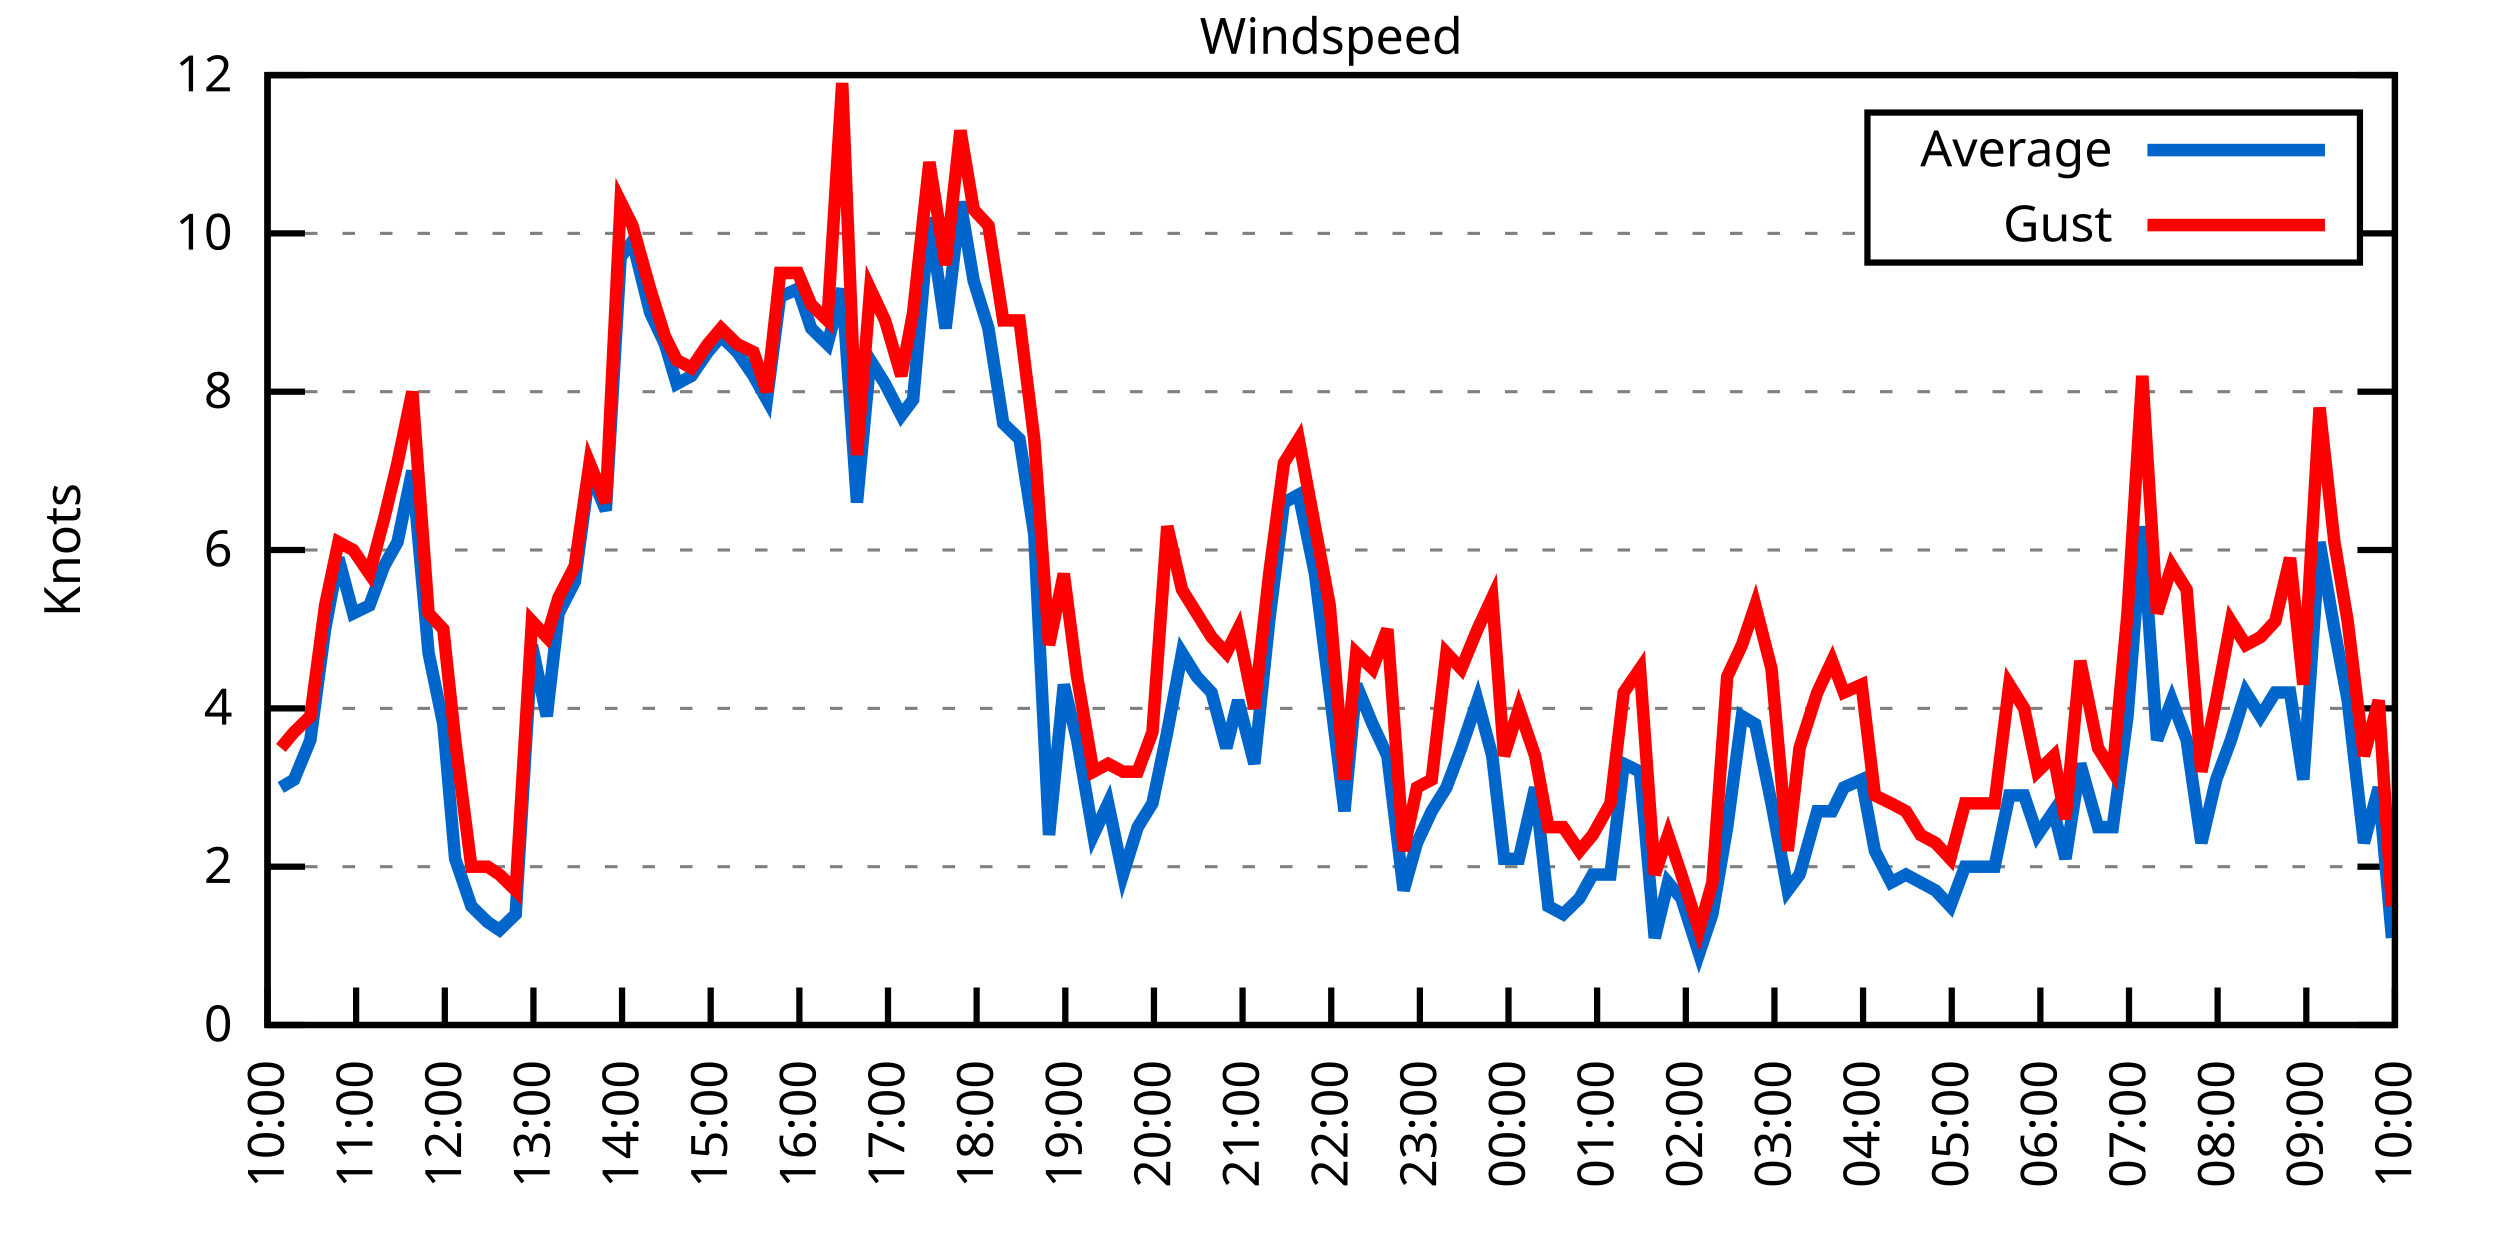
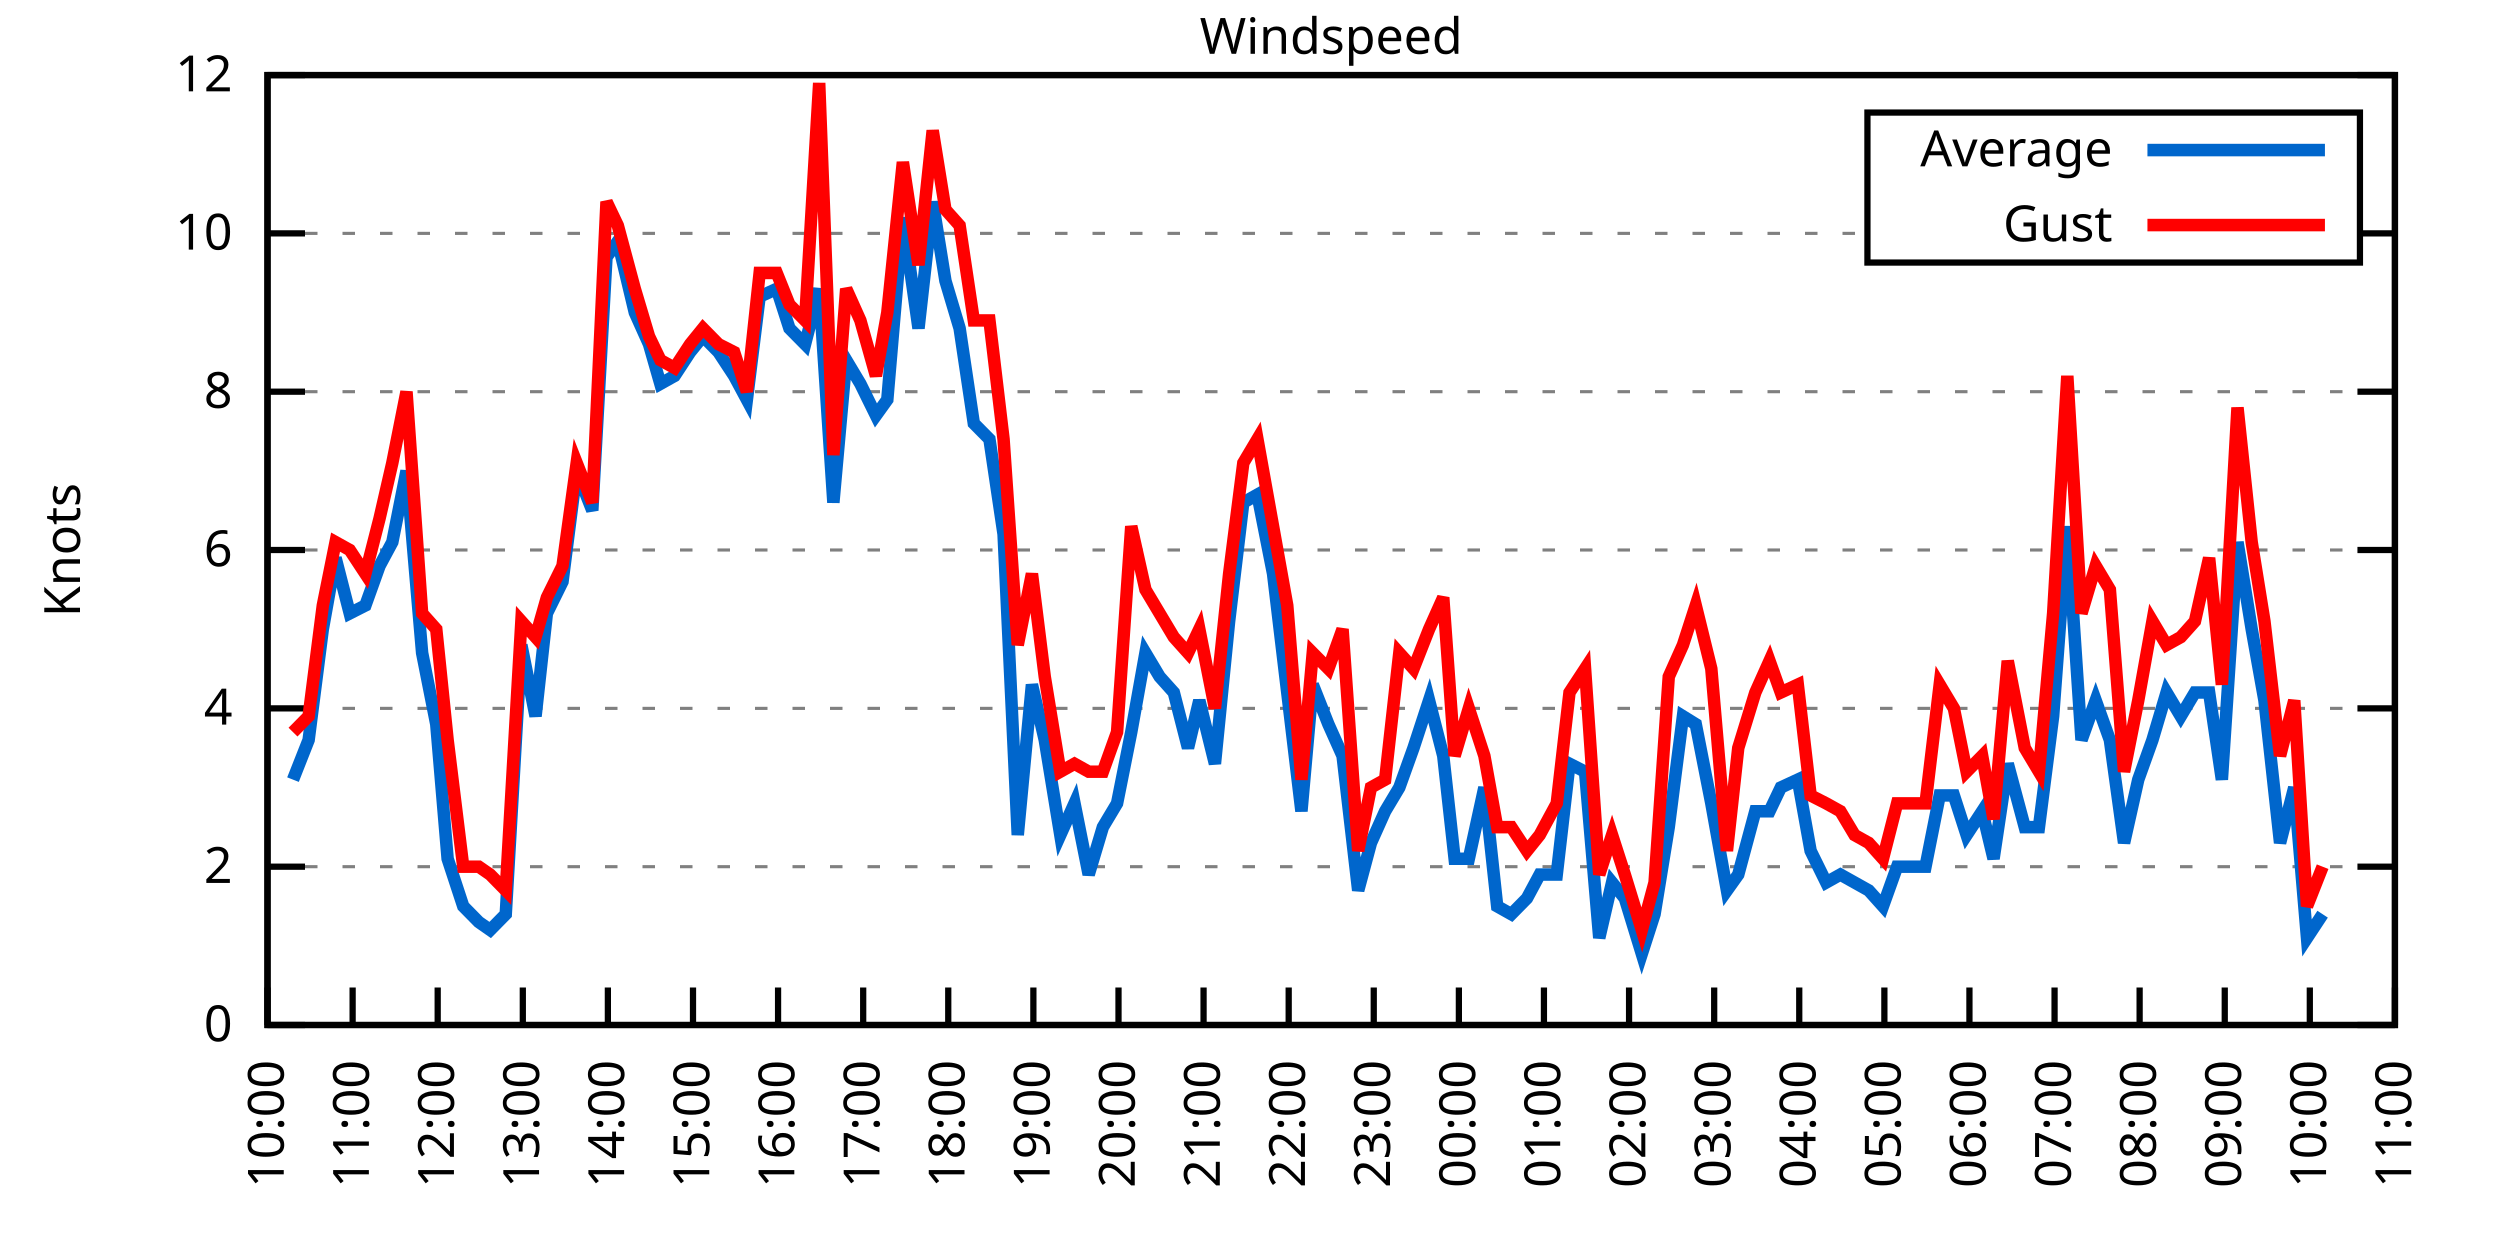
<svg xmlns="http://www.w3.org/2000/svg" xmlns:xlink="http://www.w3.org/1999/xlink" width="400" height="200" viewBox="0 0 400 200">
  <g id="gnuplot_canvas">
    <rect x="0" y="0" width="400" height="200" fill="none" />
    <defs>
      <circle id="gpDot" r="0.5" stroke-width="0.5" stroke="currentColor" />
      <path id="gpPt0" stroke-width="0.333" stroke="currentColor" d="M-1,0 h2 M0,-1 v2" />
      <path id="gpPt1" stroke-width="0.333" stroke="currentColor" d="M-1,-1 L1,1 M1,-1 L-1,1" />
      <path id="gpPt2" stroke-width="0.333" stroke="currentColor" d="M-1,0 L1,0 M0,-1 L0,1 M-1,-1 L1,1 M-1,1 L1,-1" />
      <rect id="gpPt3" stroke-width="0.333" stroke="currentColor" x="-1" y="-1" width="2" height="2" />
      <rect id="gpPt4" stroke-width="0.333" stroke="currentColor" fill="currentColor" x="-1" y="-1" width="2" height="2" />
      <circle id="gpPt5" stroke-width="0.333" stroke="currentColor" cx="0" cy="0" r="1" />
      <use xlink:href="#gpPt5" id="gpPt6" fill="currentColor" stroke="none" />
      <path id="gpPt7" stroke-width="0.333" stroke="currentColor" d="M0,-1.33 L-1.33,0.67 L1.33,0.67 z" />
      <use xlink:href="#gpPt7" id="gpPt8" fill="currentColor" stroke="none" />
      <use xlink:href="#gpPt7" id="gpPt9" stroke="currentColor" transform="rotate(180)" />
      <use xlink:href="#gpPt9" id="gpPt10" fill="currentColor" stroke="none" />
      <use xlink:href="#gpPt3" id="gpPt11" stroke="currentColor" transform="rotate(45)" />
      <use xlink:href="#gpPt11" id="gpPt12" fill="currentColor" stroke="none" />
      <path id="gpPt13" stroke-width="0.333" stroke="currentColor" d="M0,1.330 L1.265,0.411 L0.782,-1.067 L-0.782,-1.076 L-1.265,0.411 z" />
      <use xlink:href="#gpPt13" id="gpPt14" fill="currentColor" stroke="none" />
      <filter id="textbox" filterUnits="objectBoundingBox" x="0" y="0" height="1" width="1">
        <feFlood flood-color="white" flood-opacity="1" result="bgnd" />
        <feComposite in="SourceGraphic" in2="bgnd" operator="atop" />
      </filter>
      <filter id="greybox" filterUnits="objectBoundingBox" x="0" y="0" height="1" width="1">
        <feFlood flood-color="lightgrey" flood-opacity="1" result="grey" />
        <feComposite in="SourceGraphic" in2="grey" operator="atop" />
      </filter>
    </defs>
    <g fill="none" color="white" stroke="currentColor" stroke-width="1.00" stroke-linecap="butt" stroke-linejoin="miter">
</g>
    <g fill="none" color="black" stroke="currentColor" stroke-width="1.00" stroke-linecap="butt" stroke-linejoin="miter">
      <g stroke="none" shape-rendering="crispEdges">
        <polygon fill="rgb(255, 255, 255)" points="42.80,164.00 383.18,164.00 383.18,12.02 42.80,12.02 " />
      </g>
    </g>
    <g fill="none" color="black" stroke="currentColor" stroke-width="1.00" stroke-linecap="butt" stroke-linejoin="miter">
</g>
    <g fill="none" color="black" stroke="black" stroke-width="0.50" stroke-linecap="butt" stroke-linejoin="miter">
</g>
    <g fill="none" color="gray" stroke="currentColor" stroke-width="0.50" stroke-linecap="butt" stroke-linejoin="miter">
      <path stroke="gray" stroke-dasharray="2,4" class="gridline" d="M42.80,164.00 L383.19,164.00  " />
    </g>
    <g fill="none" color="gray" stroke="gray" stroke-width="1.00" stroke-linecap="butt" stroke-linejoin="miter">
</g>
    <g fill="none" color="black" stroke="currentColor" stroke-width="1.00" stroke-linecap="butt" stroke-linejoin="miter">
      <path stroke="black" d="M42.80,164.00 L48.80,164.00 M383.19,164.00 L377.19,164.00  " />
      <g transform="translate(37.20,166.60)" stroke="none" fill="black" font-family="Sans" font-size="8.00" text-anchor="end">
        <text>
          <tspan font-family="Sans"> 0</tspan>
        </text>
      </g>
    </g>
    <g fill="none" color="black" stroke="currentColor" stroke-width="1.00" stroke-linecap="butt" stroke-linejoin="miter">
</g>
    <g fill="none" color="black" stroke="black" stroke-width="0.50" stroke-linecap="butt" stroke-linejoin="miter">
</g>
    <g fill="none" color="gray" stroke="currentColor" stroke-width="0.50" stroke-linecap="butt" stroke-linejoin="miter">
      <path stroke="gray" stroke-dasharray="2,4" class="gridline" d="M42.80,138.67 L383.19,138.67  " />
    </g>
    <g fill="none" color="gray" stroke="gray" stroke-width="1.00" stroke-linecap="butt" stroke-linejoin="miter">
</g>
    <g fill="none" color="black" stroke="currentColor" stroke-width="1.00" stroke-linecap="butt" stroke-linejoin="miter">
      <path stroke="black" d="M42.80,138.67 L48.80,138.67 M383.19,138.67 L377.19,138.67  " />
      <g transform="translate(37.20,141.27)" stroke="none" fill="black" font-family="Sans" font-size="8.00" text-anchor="end">
        <text>
          <tspan font-family="Sans"> 2</tspan>
        </text>
      </g>
    </g>
    <g fill="none" color="black" stroke="currentColor" stroke-width="1.00" stroke-linecap="butt" stroke-linejoin="miter">
</g>
    <g fill="none" color="black" stroke="black" stroke-width="0.50" stroke-linecap="butt" stroke-linejoin="miter">
</g>
    <g fill="none" color="gray" stroke="currentColor" stroke-width="0.50" stroke-linecap="butt" stroke-linejoin="miter">
      <path stroke="gray" stroke-dasharray="2,4" class="gridline" d="M42.80,113.34 L383.19,113.34  " />
    </g>
    <g fill="none" color="gray" stroke="gray" stroke-width="1.00" stroke-linecap="butt" stroke-linejoin="miter">
</g>
    <g fill="none" color="black" stroke="currentColor" stroke-width="1.00" stroke-linecap="butt" stroke-linejoin="miter">
      <path stroke="black" d="M42.80,113.34 L48.80,113.34 M383.19,113.34 L377.19,113.34  " />
      <g transform="translate(37.20,115.94)" stroke="none" fill="black" font-family="Sans" font-size="8.00" text-anchor="end">
        <text>
          <tspan font-family="Sans"> 4</tspan>
        </text>
      </g>
    </g>
    <g fill="none" color="black" stroke="currentColor" stroke-width="1.00" stroke-linecap="butt" stroke-linejoin="miter">
</g>
    <g fill="none" color="black" stroke="black" stroke-width="0.50" stroke-linecap="butt" stroke-linejoin="miter">
</g>
    <g fill="none" color="gray" stroke="currentColor" stroke-width="0.50" stroke-linecap="butt" stroke-linejoin="miter">
      <path stroke="gray" stroke-dasharray="2,4" class="gridline" d="M42.80,88.00 L383.19,88.00  " />
    </g>
    <g fill="none" color="gray" stroke="gray" stroke-width="1.00" stroke-linecap="butt" stroke-linejoin="miter">
</g>
    <g fill="none" color="black" stroke="currentColor" stroke-width="1.00" stroke-linecap="butt" stroke-linejoin="miter">
      <path stroke="black" d="M42.80,88.00 L48.80,88.00 M383.19,88.00 L377.19,88.00  " />
      <g transform="translate(37.20,90.60)" stroke="none" fill="black" font-family="Sans" font-size="8.00" text-anchor="end">
        <text>
          <tspan font-family="Sans"> 6</tspan>
        </text>
      </g>
    </g>
    <g fill="none" color="black" stroke="currentColor" stroke-width="1.00" stroke-linecap="butt" stroke-linejoin="miter">
</g>
    <g fill="none" color="black" stroke="black" stroke-width="0.50" stroke-linecap="butt" stroke-linejoin="miter">
</g>
    <g fill="none" color="gray" stroke="currentColor" stroke-width="0.50" stroke-linecap="butt" stroke-linejoin="miter">
      <path stroke="gray" stroke-dasharray="2,4" class="gridline" d="M42.80,62.67 L383.19,62.67  " />
    </g>
    <g fill="none" color="gray" stroke="gray" stroke-width="1.00" stroke-linecap="butt" stroke-linejoin="miter">
</g>
    <g fill="none" color="black" stroke="currentColor" stroke-width="1.00" stroke-linecap="butt" stroke-linejoin="miter">
      <path stroke="black" d="M42.80,62.67 L48.80,62.67 M383.19,62.67 L377.19,62.67  " />
      <g transform="translate(37.20,65.27)" stroke="none" fill="black" font-family="Sans" font-size="8.00" text-anchor="end">
        <text>
          <tspan font-family="Sans"> 8</tspan>
        </text>
      </g>
    </g>
    <g fill="none" color="black" stroke="currentColor" stroke-width="1.00" stroke-linecap="butt" stroke-linejoin="miter">
</g>
    <g fill="none" color="black" stroke="black" stroke-width="0.50" stroke-linecap="butt" stroke-linejoin="miter">
</g>
    <g fill="none" color="gray" stroke="currentColor" stroke-width="0.50" stroke-linecap="butt" stroke-linejoin="miter">
      <path stroke="gray" stroke-dasharray="2,4" class="gridline" d="M42.80,37.34 L298.79,37.34 M377.59,37.34 L383.19,37.34  " />
    </g>
    <g fill="none" color="gray" stroke="gray" stroke-width="1.00" stroke-linecap="butt" stroke-linejoin="miter">
</g>
    <g fill="none" color="black" stroke="currentColor" stroke-width="1.00" stroke-linecap="butt" stroke-linejoin="miter">
      <path stroke="black" d="M42.80,37.34 L48.80,37.34 M383.19,37.34 L377.19,37.34  " />
      <g transform="translate(37.20,39.94)" stroke="none" fill="black" font-family="Sans" font-size="8.00" text-anchor="end">
        <text>
          <tspan font-family="Sans"> 10</tspan>
        </text>
      </g>
    </g>
    <g fill="none" color="black" stroke="currentColor" stroke-width="1.00" stroke-linecap="butt" stroke-linejoin="miter">
</g>
    <g fill="none" color="black" stroke="black" stroke-width="0.50" stroke-linecap="butt" stroke-linejoin="miter">
</g>
    <g fill="none" color="gray" stroke="currentColor" stroke-width="0.50" stroke-linecap="butt" stroke-linejoin="miter">
      <path stroke="gray" stroke-dasharray="2,4" class="gridline" d="M42.80,12.01 L383.19,12.01  " />
    </g>
    <g fill="none" color="gray" stroke="gray" stroke-width="1.00" stroke-linecap="butt" stroke-linejoin="miter">
</g>
    <g fill="none" color="black" stroke="currentColor" stroke-width="1.00" stroke-linecap="butt" stroke-linejoin="miter">
      <path stroke="black" d="M42.80,12.01 L48.80,12.01 M383.19,12.01 L377.19,12.01  " />
      <g transform="translate(37.20,14.61)" stroke="none" fill="black" font-family="Sans" font-size="8.00" text-anchor="end">
        <text>
          <tspan font-family="Sans"> 12</tspan>
        </text>
      </g>
    </g>
    <g fill="none" color="black" stroke="currentColor" stroke-width="1.00" stroke-linecap="butt" stroke-linejoin="miter">
      <path stroke="black" d="M42.80,164.00 L42.80,158.00  " />
      <g transform="translate(45.40,169.60) rotate(270.00)" stroke="none" fill="black" font-family="Sans" font-size="8.00" text-anchor="end">
        <text>
          <tspan font-family="Sans">10:00</tspan>
        </text>
      </g>
    </g>
    <g fill="none" color="black" stroke="currentColor" stroke-width="1.00" stroke-linecap="butt" stroke-linejoin="miter">
-       <path stroke="black" d="M56.98,164.00 L56.98,158.00  " />
-       <g transform="translate(59.58,169.60) rotate(270.00)" stroke="none" fill="black" font-family="Sans" font-size="8.00" text-anchor="end">
+       <path stroke="black" d="M56.42,164.00 L56.42,158.00  " />
+       <g transform="translate(59.02,169.60) rotate(270.00)" stroke="none" fill="black" font-family="Sans" font-size="8.00" text-anchor="end">
        <text>
          <tspan font-family="Sans">11:00</tspan>
        </text>
      </g>
    </g>
    <g fill="none" color="black" stroke="currentColor" stroke-width="1.00" stroke-linecap="butt" stroke-linejoin="miter">
-       <path stroke="black" d="M71.17,164.00 L71.17,158.00  " />
-       <g transform="translate(73.77,169.60) rotate(270.00)" stroke="none" fill="black" font-family="Sans" font-size="8.00" text-anchor="end">
+       <path stroke="black" d="M70.03,164.00 L70.03,158.00  " />
+       <g transform="translate(72.63,169.60) rotate(270.00)" stroke="none" fill="black" font-family="Sans" font-size="8.00" text-anchor="end">
        <text>
          <tspan font-family="Sans">12:00</tspan>
        </text>
      </g>
    </g>
    <g fill="none" color="black" stroke="currentColor" stroke-width="1.00" stroke-linecap="butt" stroke-linejoin="miter">
-       <path stroke="black" d="M85.35,164.00 L85.35,158.00  " />
-       <g transform="translate(87.95,169.60) rotate(270.00)" stroke="none" fill="black" font-family="Sans" font-size="8.00" text-anchor="end">
+       <path stroke="black" d="M83.65,164.00 L83.65,158.00  " />
+       <g transform="translate(86.25,169.60) rotate(270.00)" stroke="none" fill="black" font-family="Sans" font-size="8.00" text-anchor="end">
        <text>
          <tspan font-family="Sans">13:00</tspan>
        </text>
      </g>
    </g>
    <g fill="none" color="black" stroke="currentColor" stroke-width="1.00" stroke-linecap="butt" stroke-linejoin="miter">
-       <path stroke="black" d="M99.53,164.00 L99.53,158.00  " />
-       <g transform="translate(102.13,169.60) rotate(270.00)" stroke="none" fill="black" font-family="Sans" font-size="8.00" text-anchor="end">
+       <path stroke="black" d="M97.26,164.00 L97.26,158.00  " />
+       <g transform="translate(99.86,169.60) rotate(270.00)" stroke="none" fill="black" font-family="Sans" font-size="8.00" text-anchor="end">
        <text>
          <tspan font-family="Sans">14:00</tspan>
        </text>
      </g>
    </g>
    <g fill="none" color="black" stroke="currentColor" stroke-width="1.00" stroke-linecap="butt" stroke-linejoin="miter">
-       <path stroke="black" d="M113.71,164.00 L113.71,158.00  " />
-       <g transform="translate(116.31,169.60) rotate(270.00)" stroke="none" fill="black" font-family="Sans" font-size="8.00" text-anchor="end">
+       <path stroke="black" d="M110.88,164.00 L110.88,158.00  " />
+       <g transform="translate(113.48,169.60) rotate(270.00)" stroke="none" fill="black" font-family="Sans" font-size="8.00" text-anchor="end">
        <text>
          <tspan font-family="Sans">15:00</tspan>
        </text>
      </g>
    </g>
    <g fill="none" color="black" stroke="currentColor" stroke-width="1.00" stroke-linecap="butt" stroke-linejoin="miter">
-       <path stroke="black" d="M127.90,164.00 L127.90,158.00  " />
-       <g transform="translate(130.50,169.60) rotate(270.00)" stroke="none" fill="black" font-family="Sans" font-size="8.00" text-anchor="end">
+       <path stroke="black" d="M124.49,164.00 L124.49,158.00  " />
+       <g transform="translate(127.09,169.60) rotate(270.00)" stroke="none" fill="black" font-family="Sans" font-size="8.00" text-anchor="end">
        <text>
          <tspan font-family="Sans">16:00</tspan>
        </text>
      </g>
    </g>
    <g fill="none" color="black" stroke="currentColor" stroke-width="1.00" stroke-linecap="butt" stroke-linejoin="miter">
-       <path stroke="black" d="M142.08,164.00 L142.08,158.00  " />
-       <g transform="translate(144.68,169.60) rotate(270.00)" stroke="none" fill="black" font-family="Sans" font-size="8.00" text-anchor="end">
+       <path stroke="black" d="M138.11,164.00 L138.11,158.00  " />
+       <g transform="translate(140.71,169.60) rotate(270.00)" stroke="none" fill="black" font-family="Sans" font-size="8.00" text-anchor="end">
        <text>
          <tspan font-family="Sans">17:00</tspan>
        </text>
      </g>
    </g>
    <g fill="none" color="black" stroke="currentColor" stroke-width="1.00" stroke-linecap="butt" stroke-linejoin="miter">
-       <path stroke="black" d="M156.26,164.00 L156.26,158.00  " />
-       <g transform="translate(158.86,169.60) rotate(270.00)" stroke="none" fill="black" font-family="Sans" font-size="8.00" text-anchor="end">
+       <path stroke="black" d="M151.72,164.00 L151.72,158.00  " />
+       <g transform="translate(154.32,169.60) rotate(270.00)" stroke="none" fill="black" font-family="Sans" font-size="8.00" text-anchor="end">
        <text>
          <tspan font-family="Sans">18:00</tspan>
        </text>
      </g>
    </g>
    <g fill="none" color="black" stroke="currentColor" stroke-width="1.00" stroke-linecap="butt" stroke-linejoin="miter">
-       <path stroke="black" d="M170.45,164.00 L170.45,158.00  " />
-       <g transform="translate(173.05,169.60) rotate(270.00)" stroke="none" fill="black" font-family="Sans" font-size="8.00" text-anchor="end">
+       <path stroke="black" d="M165.34,164.00 L165.34,158.00  " />
+       <g transform="translate(167.94,169.60) rotate(270.00)" stroke="none" fill="black" font-family="Sans" font-size="8.00" text-anchor="end">
        <text>
          <tspan font-family="Sans">19:00</tspan>
        </text>
      </g>
    </g>
    <g fill="none" color="black" stroke="currentColor" stroke-width="1.00" stroke-linecap="butt" stroke-linejoin="miter">
-       <path stroke="black" d="M184.63,164.00 L184.63,158.00  " />
-       <g transform="translate(187.23,169.60) rotate(270.00)" stroke="none" fill="black" font-family="Sans" font-size="8.00" text-anchor="end">
+       <path stroke="black" d="M178.96,164.00 L178.96,158.00  " />
+       <g transform="translate(181.56,169.60) rotate(270.00)" stroke="none" fill="black" font-family="Sans" font-size="8.00" text-anchor="end">
        <text>
          <tspan font-family="Sans">20:00</tspan>
        </text>
      </g>
    </g>
    <g fill="none" color="black" stroke="currentColor" stroke-width="1.00" stroke-linecap="butt" stroke-linejoin="miter">
-       <path stroke="black" d="M198.81,164.00 L198.81,158.00  " />
-       <g transform="translate(201.41,169.60) rotate(270.00)" stroke="none" fill="black" font-family="Sans" font-size="8.00" text-anchor="end">
+       <path stroke="black" d="M192.57,164.00 L192.57,158.00  " />
+       <g transform="translate(195.17,169.60) rotate(270.00)" stroke="none" fill="black" font-family="Sans" font-size="8.00" text-anchor="end">
        <text>
          <tspan font-family="Sans">21:00</tspan>
        </text>
      </g>
    </g>
    <g fill="none" color="black" stroke="currentColor" stroke-width="1.00" stroke-linecap="butt" stroke-linejoin="miter">
-       <path stroke="black" d="M213.00,164.00 L213.00,158.00  " />
-       <g transform="translate(215.60,169.60) rotate(270.00)" stroke="none" fill="black" font-family="Sans" font-size="8.00" text-anchor="end">
+       <path stroke="black" d="M206.19,164.00 L206.19,158.00  " />
+       <g transform="translate(208.79,169.60) rotate(270.00)" stroke="none" fill="black" font-family="Sans" font-size="8.00" text-anchor="end">
        <text>
          <tspan font-family="Sans">22:00</tspan>
        </text>
      </g>
    </g>
    <g fill="none" color="black" stroke="currentColor" stroke-width="1.00" stroke-linecap="butt" stroke-linejoin="miter">
-       <path stroke="black" d="M227.18,164.00 L227.18,158.00  " />
-       <g transform="translate(229.78,169.60) rotate(270.00)" stroke="none" fill="black" font-family="Sans" font-size="8.00" text-anchor="end">
+       <path stroke="black" d="M219.80,164.00 L219.80,158.00  " />
+       <g transform="translate(222.40,169.60) rotate(270.00)" stroke="none" fill="black" font-family="Sans" font-size="8.00" text-anchor="end">
        <text>
          <tspan font-family="Sans">23:00</tspan>
        </text>
      </g>
    </g>
    <g fill="none" color="black" stroke="currentColor" stroke-width="1.00" stroke-linecap="butt" stroke-linejoin="miter">
-       <path stroke="black" d="M241.36,164.00 L241.36,158.00  " />
-       <g transform="translate(243.96,169.60) rotate(270.00)" stroke="none" fill="black" font-family="Sans" font-size="8.00" text-anchor="end">
+       <path stroke="black" d="M233.42,164.00 L233.42,158.00  " />
+       <g transform="translate(236.02,169.60) rotate(270.00)" stroke="none" fill="black" font-family="Sans" font-size="8.00" text-anchor="end">
        <text>
          <tspan font-family="Sans">00:00</tspan>
        </text>
      </g>
    </g>
    <g fill="none" color="black" stroke="currentColor" stroke-width="1.00" stroke-linecap="butt" stroke-linejoin="miter">
-       <path stroke="black" d="M255.54,164.00 L255.54,158.00  " />
-       <g transform="translate(258.14,169.60) rotate(270.00)" stroke="none" fill="black" font-family="Sans" font-size="8.00" text-anchor="end">
+       <path stroke="black" d="M247.03,164.00 L247.03,158.00  " />
+       <g transform="translate(249.63,169.60) rotate(270.00)" stroke="none" fill="black" font-family="Sans" font-size="8.00" text-anchor="end">
        <text>
          <tspan font-family="Sans">01:00</tspan>
        </text>
      </g>
    </g>
    <g fill="none" color="black" stroke="currentColor" stroke-width="1.00" stroke-linecap="butt" stroke-linejoin="miter">
-       <path stroke="black" d="M269.73,164.00 L269.73,158.00  " />
-       <g transform="translate(272.33,169.60) rotate(270.00)" stroke="none" fill="black" font-family="Sans" font-size="8.00" text-anchor="end">
+       <path stroke="black" d="M260.65,164.00 L260.65,158.00  " />
+       <g transform="translate(263.25,169.60) rotate(270.00)" stroke="none" fill="black" font-family="Sans" font-size="8.00" text-anchor="end">
        <text>
          <tspan font-family="Sans">02:00</tspan>
        </text>
      </g>
    </g>
    <g fill="none" color="black" stroke="currentColor" stroke-width="1.00" stroke-linecap="butt" stroke-linejoin="miter">
-       <path stroke="black" d="M283.91,164.00 L283.91,158.00  " />
-       <g transform="translate(286.51,169.60) rotate(270.00)" stroke="none" fill="black" font-family="Sans" font-size="8.00" text-anchor="end">
+       <path stroke="black" d="M274.27,164.00 L274.27,158.00  " />
+       <g transform="translate(276.87,169.60) rotate(270.00)" stroke="none" fill="black" font-family="Sans" font-size="8.00" text-anchor="end">
        <text>
          <tspan font-family="Sans">03:00</tspan>
        </text>
      </g>
    </g>
    <g fill="none" color="black" stroke="currentColor" stroke-width="1.00" stroke-linecap="butt" stroke-linejoin="miter">
-       <path stroke="black" d="M298.09,164.00 L298.09,158.00  " />
-       <g transform="translate(300.69,169.60) rotate(270.00)" stroke="none" fill="black" font-family="Sans" font-size="8.00" text-anchor="end">
+       <path stroke="black" d="M287.88,164.00 L287.88,158.00  " />
+       <g transform="translate(290.48,169.60) rotate(270.00)" stroke="none" fill="black" font-family="Sans" font-size="8.00" text-anchor="end">
        <text>
          <tspan font-family="Sans">04:00</tspan>
        </text>
      </g>
    </g>
    <g fill="none" color="black" stroke="currentColor" stroke-width="1.00" stroke-linecap="butt" stroke-linejoin="miter">
-       <path stroke="black" d="M312.28,164.00 L312.28,158.00  " />
-       <g transform="translate(314.88,169.60) rotate(270.00)" stroke="none" fill="black" font-family="Sans" font-size="8.00" text-anchor="end">
+       <path stroke="black" d="M301.50,164.00 L301.50,158.00  " />
+       <g transform="translate(304.10,169.60) rotate(270.00)" stroke="none" fill="black" font-family="Sans" font-size="8.00" text-anchor="end">
        <text>
          <tspan font-family="Sans">05:00</tspan>
        </text>
      </g>
    </g>
    <g fill="none" color="black" stroke="currentColor" stroke-width="1.00" stroke-linecap="butt" stroke-linejoin="miter">
-       <path stroke="black" d="M326.46,164.00 L326.46,158.00  " />
-       <g transform="translate(329.06,169.60) rotate(270.00)" stroke="none" fill="black" font-family="Sans" font-size="8.00" text-anchor="end">
+       <path stroke="black" d="M315.11,164.00 L315.11,158.00  " />
+       <g transform="translate(317.71,169.60) rotate(270.00)" stroke="none" fill="black" font-family="Sans" font-size="8.00" text-anchor="end">
        <text>
          <tspan font-family="Sans">06:00</tspan>
        </text>
      </g>
    </g>
    <g fill="none" color="black" stroke="currentColor" stroke-width="1.00" stroke-linecap="butt" stroke-linejoin="miter">
-       <path stroke="black" d="M340.64,164.00 L340.64,158.00  " />
-       <g transform="translate(343.24,169.60) rotate(270.00)" stroke="none" fill="black" font-family="Sans" font-size="8.00" text-anchor="end">
+       <path stroke="black" d="M328.73,164.00 L328.73,158.00  " />
+       <g transform="translate(331.33,169.60) rotate(270.00)" stroke="none" fill="black" font-family="Sans" font-size="8.00" text-anchor="end">
        <text>
          <tspan font-family="Sans">07:00</tspan>
        </text>
      </g>
    </g>
    <g fill="none" color="black" stroke="currentColor" stroke-width="1.00" stroke-linecap="butt" stroke-linejoin="miter">
-       <path stroke="black" d="M354.82,164.00 L354.82,158.00  " />
-       <g transform="translate(357.42,169.60) rotate(270.00)" stroke="none" fill="black" font-family="Sans" font-size="8.00" text-anchor="end">
+       <path stroke="black" d="M342.34,164.00 L342.34,158.00  " />
+       <g transform="translate(344.94,169.60) rotate(270.00)" stroke="none" fill="black" font-family="Sans" font-size="8.00" text-anchor="end">
        <text>
          <tspan font-family="Sans">08:00</tspan>
        </text>
      </g>
    </g>
    <g fill="none" color="black" stroke="currentColor" stroke-width="1.00" stroke-linecap="butt" stroke-linejoin="miter">
-       <path stroke="black" d="M369.01,164.00 L369.01,158.00  " />
-       <g transform="translate(371.61,169.60) rotate(270.00)" stroke="none" fill="black" font-family="Sans" font-size="8.00" text-anchor="end">
+       <path stroke="black" d="M355.96,164.00 L355.96,158.00  " />
+       <g transform="translate(358.56,169.60) rotate(270.00)" stroke="none" fill="black" font-family="Sans" font-size="8.00" text-anchor="end">
        <text>
          <tspan font-family="Sans">09:00</tspan>
+         </text>
+       </g>
+     </g>
+     <g fill="none" color="black" stroke="currentColor" stroke-width="1.00" stroke-linecap="butt" stroke-linejoin="miter">
+       <path stroke="black" d="M369.57,164.00 L369.57,158.00  " />
+       <g transform="translate(372.17,169.60) rotate(270.00)" stroke="none" fill="black" font-family="Sans" font-size="8.00" text-anchor="end">
+         <text>
+           <tspan font-family="Sans">10:00</tspan>
        </text>
      </g>
    </g>
    <g fill="none" color="black" stroke="currentColor" stroke-width="1.00" stroke-linecap="butt" stroke-linejoin="miter">
      <path stroke="black" d="M383.19,164.00 L383.19,158.00  " />
      <g transform="translate(385.79,169.60) rotate(270.00)" stroke="none" fill="black" font-family="Sans" font-size="8.00" text-anchor="end">
        <text>
-           <tspan font-family="Sans">10:00</tspan>
+           <tspan font-family="Sans">11:00</tspan>
        </text>
      </g>
    </g>
    <g fill="none" color="black" stroke="currentColor" stroke-width="1.00" stroke-linecap="butt" stroke-linejoin="miter">
</g>
    <g fill="none" color="black" stroke="currentColor" stroke-width="1.00" stroke-linecap="butt" stroke-linejoin="miter">
      <path stroke="black" d="M42.80,12.01 L42.80,164.00 L383.19,164.00 L383.19,12.01 L42.80,12.01 Z  " />
    </g>
    <g fill="none" color="black" stroke="currentColor" stroke-width="1.00" stroke-linecap="butt" stroke-linejoin="miter">
</g>
    <g fill="none" color="black" stroke="currentColor" stroke-width="1.00" stroke-linecap="butt" stroke-linejoin="miter">
      <path stroke="black" d="M298.79,42.01 L298.79,18.01 L377.59,18.01 L377.59,42.01 L298.79,42.01 Z  " />
    </g>
    <g id="Windspeed_plot_1">
      <g fill="none" color="white" stroke="black" stroke-width="2.00" stroke-linecap="butt" stroke-linejoin="miter">
</g>
      <g fill="none" color="black" stroke="currentColor" stroke-width="2.00" stroke-linecap="butt" stroke-linejoin="miter">
        <g transform="translate(337.99,26.61)" stroke="none" fill="black" font-family="Sans" font-size="8.00" text-anchor="end">
          <text>
            <tspan font-family="Sans">Average</tspan>
          </text>
        </g>
      </g>
      <g fill="none" color="black" stroke="currentColor" stroke-width="2.00" stroke-linecap="butt" stroke-linejoin="miter">
-         <path stroke="rgb(  0, 102, 204)" d="M343.59,24.01 L371.99,24.01 M44.93,126.00 L47.05,124.74 L49.66,118.40 L52.02,100.67 L54.15,89.27 L56.51,98.14   L59.11,96.87 L61.47,90.54 L63.60,86.74 L65.97,75.34 L68.57,104.47 L70.93,115.87 L72.82,137.40 L75.42,145.00   L78.02,147.53 L79.91,148.80 L82.51,146.27 L85.11,103.20 L87.48,114.60 L89.37,98.14 L91.97,93.07 L94.33,75.34   L96.93,81.67 L99.30,41.14 L101.19,38.61 L104.02,50.01 L106.39,55.07 L108.28,61.41 L110.64,60.14 L113.24,56.34   L115.37,53.81 L117.97,56.34 L120.57,60.14 L122.70,63.94 L124.82,47.47 L127.66,46.21 L129.79,52.54 L132.39,55.07   L134.75,46.21 L137.12,80.41 L139.24,57.61 L141.61,61.41 L144.21,66.47 L146.10,63.94 L148.70,34.81 L151.30,52.54   L153.66,32.28 L155.79,44.94 L158.15,52.54 L160.52,67.74 L163.12,70.27 L165.48,85.47 L167.85,133.60 L170.21,109.54   L172.34,118.40 L174.94,133.60 L177.30,128.54 L179.67,139.93 L182.03,132.34 L184.39,128.54 L186.76,117.14 L189.12,104.47   L191.48,108.27 L193.85,110.80 L196.21,119.67 L198.10,112.07 L200.70,122.20 L203.07,99.40 L205.43,80.41 L207.79,79.14   L210.39,91.80 L212.76,110.80 L215.12,129.80 L217.01,109.54 L219.61,115.87 L221.98,120.94 L224.58,142.47 L226.71,134.87   L229.07,129.80 L231.43,126.00 L233.80,119.67 L236.40,112.07 L238.76,120.94 L240.65,137.40 L243.02,137.40 L245.62,126.00   L247.74,145.00 L250.11,146.27 L252.71,143.73 L254.83,139.93 L257.67,139.93 L259.80,122.20 L262.40,123.47 L264.76,150.07   L266.89,141.20 L269.02,143.73 L271.85,152.60 L273.98,146.27 L276.35,132.34 L278.71,114.60 L280.84,115.87 L283.44,128.54   L286.04,142.47 L287.93,139.93 L290.76,129.80 L293.13,129.80 L295.02,126.00 L297.86,124.74 L299.98,136.14 L302.58,141.20   L304.95,139.93 L307.31,141.20 L309.68,142.47 L312.04,145.00 L314.40,138.67 L316.29,138.67 L319.13,138.67 L321.49,127.27   L323.86,127.27 L325.99,133.60 L328.59,129.80 L330.48,137.40 L332.84,122.20 L335.68,132.34 L338.04,132.34 L340.40,114.60   L342.77,84.21 L345.13,118.40 L347.50,112.07 L349.86,118.40 L352.22,134.87 L354.59,124.74 L356.95,118.40 L359.32,110.80   L361.68,114.60 L364.04,110.80 L366.41,110.80 L368.53,124.74 L371.13,86.74 L373.50,100.67 L375.63,112.07 L378.23,134.87   L380.59,126.00 L382.72,150.07  " />
+         <path stroke="rgb(  0, 102, 204)" d="M343.59,24.01 L371.99,24.01 M46.88,124.74 L49.38,118.40 L51.65,100.67 L53.69,89.27 L55.96,98.14 L58.46,96.87   L60.73,90.54 L62.77,86.74 L65.04,75.34 L67.54,104.47 L69.80,115.87 L71.62,137.40 L74.12,145.00 L76.61,147.53   L78.43,148.80 L80.92,146.27 L83.42,103.20 L85.69,114.60 L87.50,98.14 L90.00,93.07 L92.27,75.34 L94.77,81.67   L97.04,41.14 L98.85,38.61 L101.57,50.01 L103.84,55.07 L105.66,61.41 L107.93,60.14 L110.42,56.34 L112.47,53.81   L114.96,56.34 L117.46,60.14 L119.50,63.94 L121.54,47.47 L124.27,46.21 L126.31,52.54 L128.81,55.07 L131.07,46.21   L133.34,80.41 L135.39,57.61 L137.66,61.41 L140.15,66.47 L141.97,63.94 L144.46,34.81 L146.96,52.54 L149.23,32.28   L151.27,44.94 L153.54,52.54 L155.81,67.74 L158.31,70.27 L160.57,85.47 L162.84,133.60 L165.11,109.54 L167.16,118.40   L169.65,133.60 L171.92,128.54 L174.19,139.93 L176.46,132.34 L178.73,128.54 L181.00,117.14 L183.27,104.47 L185.54,108.27   L187.81,110.80 L190.08,119.67 L191.89,112.07 L194.39,122.20 L196.66,99.40 L198.93,80.41 L201.19,79.14 L203.69,91.80   L205.96,110.80 L208.23,129.80 L210.04,109.54 L212.54,115.87 L214.81,120.94 L217.31,142.47 L219.35,134.87 L221.62,129.80   L223.89,126.00 L226.16,119.67 L228.65,112.07 L230.92,120.94 L232.74,137.40 L235.01,137.40 L237.50,126.00 L239.55,145.00   L241.81,146.27 L244.31,143.73 L246.35,139.93 L249.08,139.93 L251.12,122.20 L253.61,123.47 L255.88,150.07 L257.93,141.20   L259.97,143.73 L262.69,152.60 L264.73,146.27 L267.00,132.34 L269.27,114.60 L271.32,115.87 L273.81,128.54 L276.31,142.47   L278.12,139.93 L280.85,129.80 L283.12,129.80 L284.93,126.00 L287.65,124.74 L289.70,136.14 L292.19,141.20 L294.46,139.93   L296.73,141.20 L299.00,142.47 L301.27,145.00 L303.54,138.67 L305.35,138.67 L308.08,138.67 L310.35,127.27 L312.62,127.27   L314.66,133.60 L317.15,129.80 L318.97,137.40 L321.24,122.20 L323.96,132.34 L326.23,132.34 L328.50,114.60 L330.77,84.21   L333.04,118.40 L335.31,112.07 L337.58,118.40 L339.85,134.87 L342.12,124.74 L344.39,118.40 L346.65,110.80 L348.92,114.60   L351.19,110.80 L353.46,110.80 L355.50,124.74 L358.00,86.74 L360.27,100.67 L362.31,112.07 L364.81,134.87 L367.08,126.00   L369.12,150.07 L371.62,146.27  " />
      </g>
    </g>
    <g id="Windspeed_plot_2">
      <g fill="none" color="black" stroke="currentColor" stroke-width="2.00" stroke-linecap="butt" stroke-linejoin="miter">
        <g transform="translate(337.99,38.61)" stroke="none" fill="black" font-family="Sans" font-size="8.00" text-anchor="end">
          <text>
            <tspan font-family="Sans">Gust</tspan>
          </text>
        </g>
      </g>
      <g fill="none" color="black" stroke="currentColor" stroke-width="2.00" stroke-linecap="butt" stroke-linejoin="miter">
-         <path stroke="rgb(255,   0,   0)" d="M343.59,36.01 L371.99,36.01 M44.93,119.67 L47.05,117.14 L49.66,114.60 L52.02,96.87 L54.15,86.74 L56.51,88.00   L59.11,91.80 L61.47,82.94 L63.60,74.07 L65.97,62.67 L68.57,98.14 L70.93,100.67 L72.82,118.40 L75.42,138.67   L78.02,138.67 L79.91,139.93 L82.51,142.47 L85.11,99.40 L87.48,101.94 L89.37,95.60 L91.97,90.54 L94.33,74.07   L96.93,80.41 L99.30,32.28 L101.19,36.08 L104.02,46.21 L106.39,53.81 L108.28,57.61 L110.64,58.87 L113.24,55.07   L115.37,52.54 L117.97,55.07 L120.57,56.34 L122.70,62.67 L124.82,43.67 L127.66,43.67 L129.79,48.74 L132.39,51.27   L134.75,13.28 L137.12,72.81 L139.24,46.21 L141.61,51.27 L144.21,60.14 L146.10,50.01 L148.70,25.94 L151.30,42.41   L153.66,20.88 L155.79,33.54 L158.15,36.08 L160.52,51.27 L163.12,51.27 L165.48,70.27 L167.85,103.20 L170.21,91.80   L172.34,108.27 L174.94,123.47 L177.30,122.20 L179.67,123.47 L182.03,123.47 L184.39,117.14 L186.76,84.21 L189.12,94.34   L191.48,98.14 L193.85,101.94 L196.21,104.47 L198.10,100.67 L200.70,113.34 L203.07,91.80 L205.43,74.07 L207.79,70.27   L210.39,84.21 L212.76,96.87 L215.12,124.74 L217.01,104.47 L219.61,107.00 L221.98,100.67 L224.58,136.14 L226.71,126.00   L229.07,124.74 L231.43,104.47 L233.80,107.00 L236.40,100.67 L238.76,95.60 L240.65,120.94 L243.02,113.34 L245.62,120.94   L247.74,132.34 L250.11,132.34 L252.71,136.14 L254.83,133.60 L257.67,128.54 L259.80,110.80 L262.40,107.00 L264.76,139.93   L266.89,133.60 L269.02,139.93 L271.85,148.80 L273.98,141.20 L276.35,108.27 L278.71,103.20 L280.84,96.87 L283.44,107.00   L286.04,136.14 L287.93,119.67 L290.76,110.80 L293.13,105.74 L295.02,110.80 L297.86,109.54 L299.98,127.27 L302.58,128.54   L304.95,129.80 L307.31,133.60 L309.68,134.87 L312.04,137.40 L314.40,128.54 L316.29,128.54 L319.13,128.54 L321.49,109.54   L323.86,113.34 L325.99,123.47 L328.59,120.94 L330.48,131.07 L332.84,105.74 L335.68,119.67 L338.04,123.47 L340.40,98.14   L342.77,60.14 L345.13,98.14 L347.50,90.54 L349.86,94.34 L352.22,123.47 L354.59,112.07 L356.95,99.40 L359.32,103.20   L361.68,101.94 L364.04,99.40 L366.41,89.27 L368.53,109.54 L371.13,65.21 L373.50,86.74 L375.63,99.40 L378.23,120.94   L380.59,112.07 L382.72,145.00  " />
+         <path stroke="rgb(255,   0,   0)" d="M343.59,36.01 L371.99,36.01 M46.88,117.14 L49.38,114.60 L51.65,96.87 L53.69,86.74 L55.96,88.00 L58.46,91.80   L60.73,82.94 L62.77,74.07 L65.04,62.67 L67.54,98.14 L69.80,100.67 L71.62,118.40 L74.12,138.67 L76.61,138.67   L78.43,139.93 L80.92,142.47 L83.42,99.40 L85.69,101.94 L87.50,95.60 L90.00,90.54 L92.27,74.07 L94.77,80.41   L97.04,32.28 L98.85,36.08 L101.57,46.21 L103.84,53.81 L105.66,57.61 L107.93,58.87 L110.42,55.07 L112.47,52.54   L114.96,55.07 L117.46,56.34 L119.50,62.67 L121.54,43.67 L124.27,43.67 L126.31,48.74 L128.81,51.27 L131.07,13.28   L133.34,72.81 L135.39,46.21 L137.66,51.27 L140.15,60.14 L141.97,50.01 L144.46,25.94 L146.96,42.41 L149.23,20.88   L151.27,33.54 L153.54,36.08 L155.81,51.27 L158.31,51.27 L160.57,70.27 L162.84,103.20 L165.11,91.80 L167.16,108.27   L169.65,123.47 L171.92,122.20 L174.19,123.47 L176.46,123.47 L178.73,117.14 L181.00,84.21 L183.27,94.34 L185.54,98.14   L187.81,101.94 L190.08,104.47 L191.89,100.67 L194.39,113.34 L196.66,91.80 L198.93,74.07 L201.19,70.27 L203.69,84.21   L205.96,96.87 L208.23,124.74 L210.04,104.47 L212.54,107.00 L214.81,100.67 L217.31,136.14 L219.35,126.00 L221.62,124.74   L223.89,104.47 L226.16,107.00 L228.65,100.67 L230.92,95.60 L232.74,120.94 L235.01,113.34 L237.50,120.94 L239.55,132.34   L241.81,132.34 L244.31,136.14 L246.35,133.60 L249.08,128.54 L251.12,110.80 L253.61,107.00 L255.88,139.93 L257.93,133.60   L259.97,139.93 L262.69,148.80 L264.73,141.20 L267.00,108.27 L269.27,103.20 L271.32,96.87 L273.81,107.00 L276.31,136.14   L278.12,119.67 L280.85,110.80 L283.12,105.74 L284.93,110.80 L287.65,109.54 L289.70,127.27 L292.19,128.54 L294.46,129.80   L296.73,133.60 L299.00,134.87 L301.27,137.40 L303.54,128.54 L305.35,128.54 L308.08,128.54 L310.35,109.54 L312.62,113.34   L314.66,123.47 L317.15,120.94 L318.97,131.07 L321.24,105.74 L323.96,119.67 L326.23,123.47 L328.50,98.14 L330.77,60.14   L333.04,98.14 L335.31,90.54 L337.58,94.34 L339.85,123.47 L342.12,112.07 L344.39,99.40 L346.65,103.20 L348.92,101.94   L351.19,99.40 L353.46,89.27 L355.50,109.54 L358.00,65.21 L360.27,86.74 L362.31,99.40 L364.81,120.94 L367.08,112.07   L369.12,145.00 L371.62,138.67  " />
      </g>
    </g>
    <g fill="none" color="black" stroke="currentColor" stroke-width="2.00" stroke-linecap="butt" stroke-linejoin="miter">
</g>
    <g fill="none" color="black" stroke="black" stroke-width="1.00" stroke-linecap="butt" stroke-linejoin="miter">
</g>
    <g fill="none" color="black" stroke="currentColor" stroke-width="1.00" stroke-linecap="butt" stroke-linejoin="miter">
      <path stroke="black" d="M42.80,12.01 L42.80,164.00 L383.19,164.00 L383.19,12.01 L42.80,12.01 Z  " />
      <g transform="translate(12.80,88.01) rotate(270.00)" stroke="none" fill="black" font-family="Sans" font-size="8.00" text-anchor="middle">
        <text>
          <tspan font-family="Sans">Knots</tspan>
        </text>
      </g>
    </g>
    <g fill="none" color="black" stroke="currentColor" stroke-width="1.00" stroke-linecap="butt" stroke-linejoin="miter">
</g>
    <g fill="none" color="black" stroke="currentColor" stroke-width="1.00" stroke-linecap="butt" stroke-linejoin="miter">
      <g transform="translate(212.99,8.61)" stroke="none" fill="black" font-family="Sans" font-size="8.00" text-anchor="middle">
        <text>
          <tspan font-family="Sans">Windspeed</tspan>
        </text>
      </g>
    </g>
    <g fill="none" color="black" stroke="currentColor" stroke-width="1.00" stroke-linecap="butt" stroke-linejoin="miter">
</g>
  </g>
</svg>
